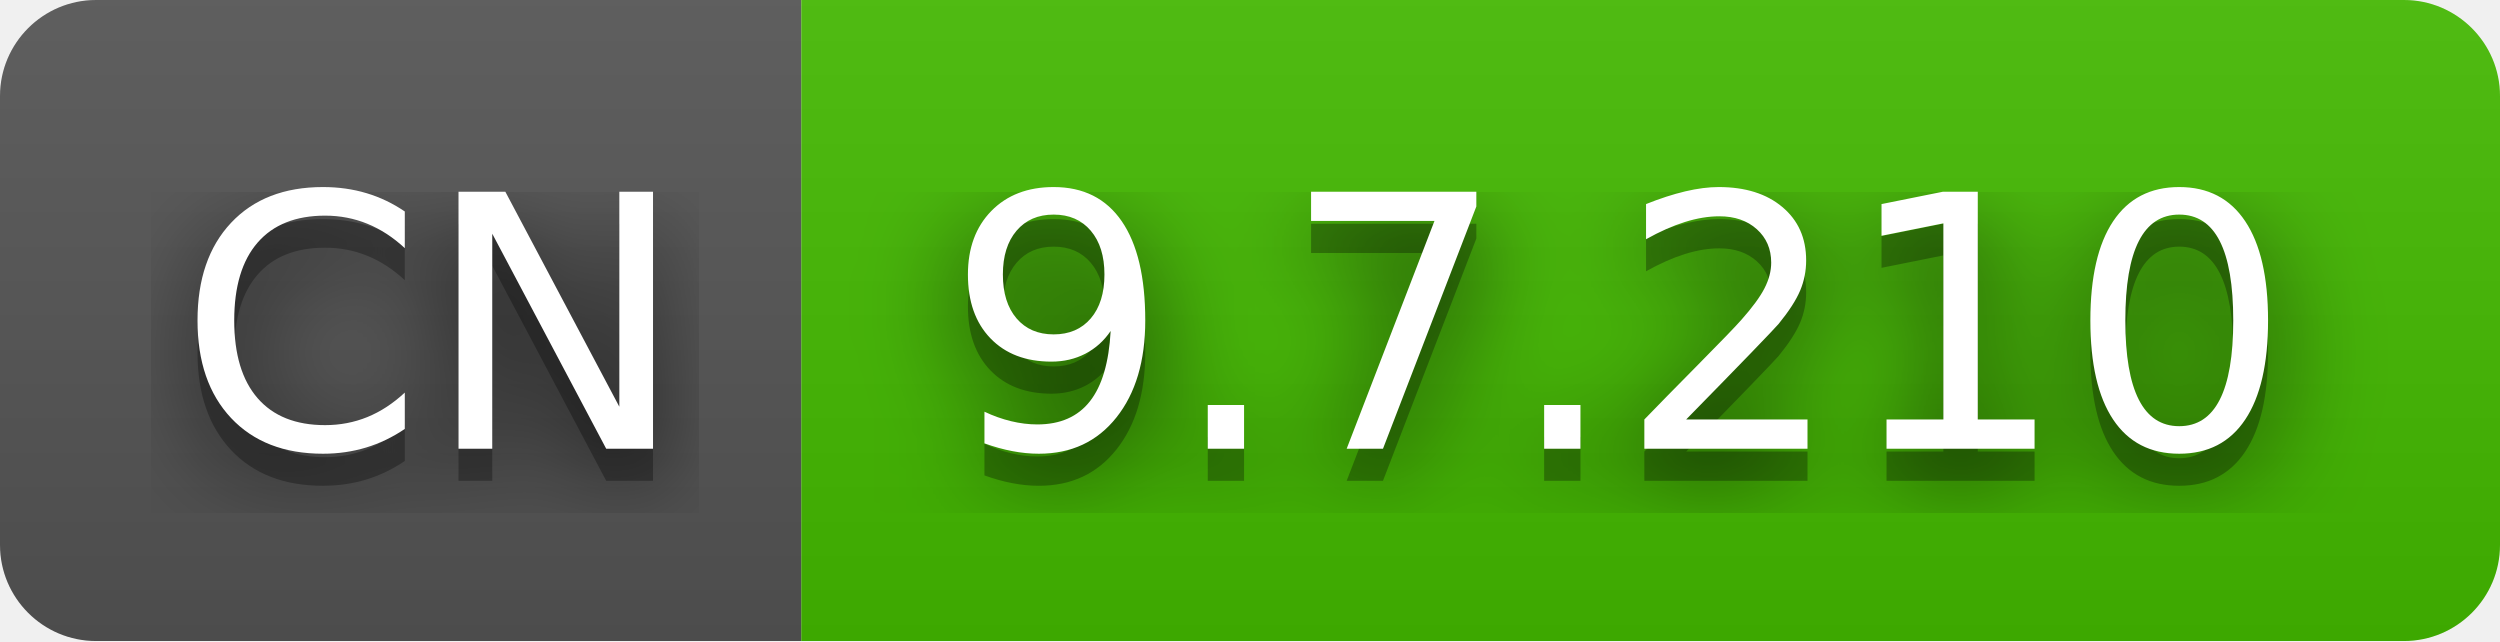
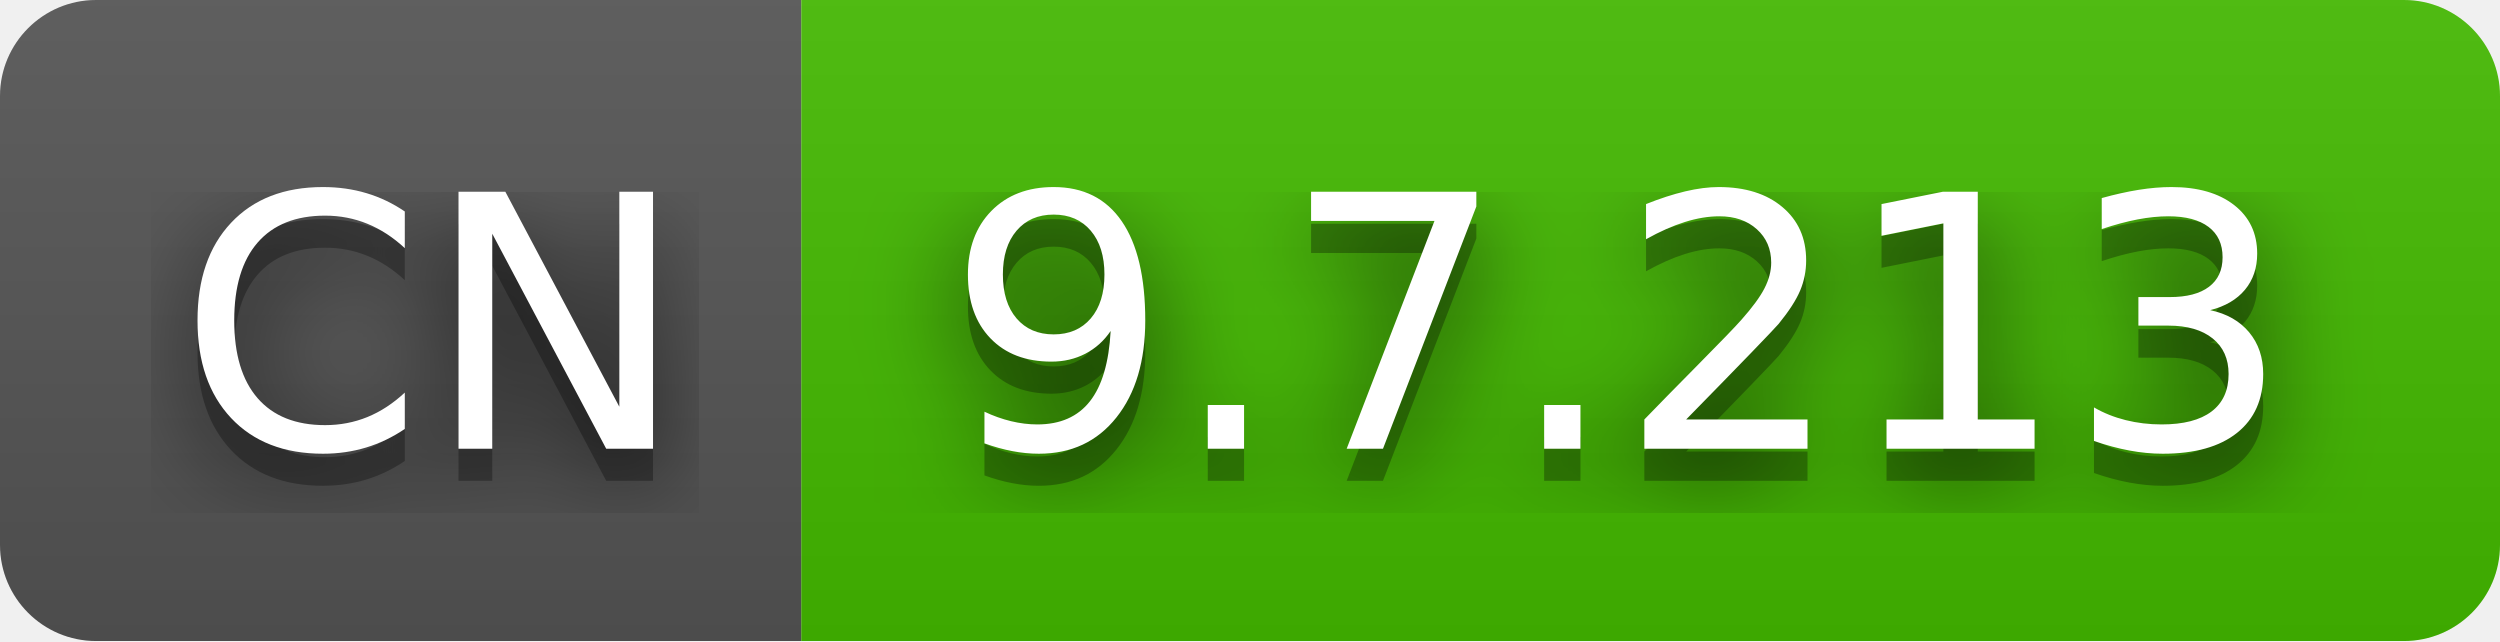
- <svg xmlns="http://www.w3.org/2000/svg" width="78" height="20" role="img" aria-label="CN: 9.7.210">
+ <svg xmlns="http://www.w3.org/2000/svg" width="78" height="20" role="img" aria-label="CN: 9.7.213">
  <filter id="blur">
    <feGaussianBlur stdDeviation="16" />
  </filter>
  <linearGradient id="s" x2="0" y2="100%">
    <stop offset="0" stop-color="#bbb" stop-opacity=".1" />
    <stop offset="1" stop-opacity=".1" />
  </linearGradient>
  <clipPath id="r">
    <rect width="78" height="20" rx="3" />
  </clipPath>
  <g clip-path="url(#r)">
    <rect width="25" height="20" fill="#555" />
    <rect x="25" width="53" height="20" fill="#4b0" />
    <rect width="78" height="20" fill="url(#s)" />
  </g>
  <g fill="#fff" text-anchor="middle" font-family="Verdana,Geneva,DejaVu Sans,sans-serif" text-rendering="geometricPrecision" font-size="110">
    <g transform="scale(.1)">
      <g aria-hidden="true" fill="#010101">
        <text x="135" y="150" fill-opacity=".8" filter="url(#blur)" textLength="150">CN</text>
        <text x="135" y="150" fill-opacity=".3" textLength="150">CN</text>
      </g>
      <text x="135" y="140" textLength="150">CN</text>
    </g>
    <g transform="scale(.1)">
      <g aria-hidden="true" fill="#010101">
-         <text x="505" y="150" fill-opacity=".8" filter="url(#blur)" textLength="430">9.7.210</text>
-         <text x="505" y="150" fill-opacity=".3" textLength="430">9.7.210</text>
+         <text x="505" y="150" fill-opacity=".8" filter="url(#blur)" textLength="430">9.7.213</text>
+         <text x="505" y="150" fill-opacity=".3" textLength="430">9.7.213</text>
      </g>
-       <text x="505" y="140" textLength="430">9.7.210</text>
+       <text x="505" y="140" textLength="430">9.7.213</text>
    </g>
  </g>
</svg>
